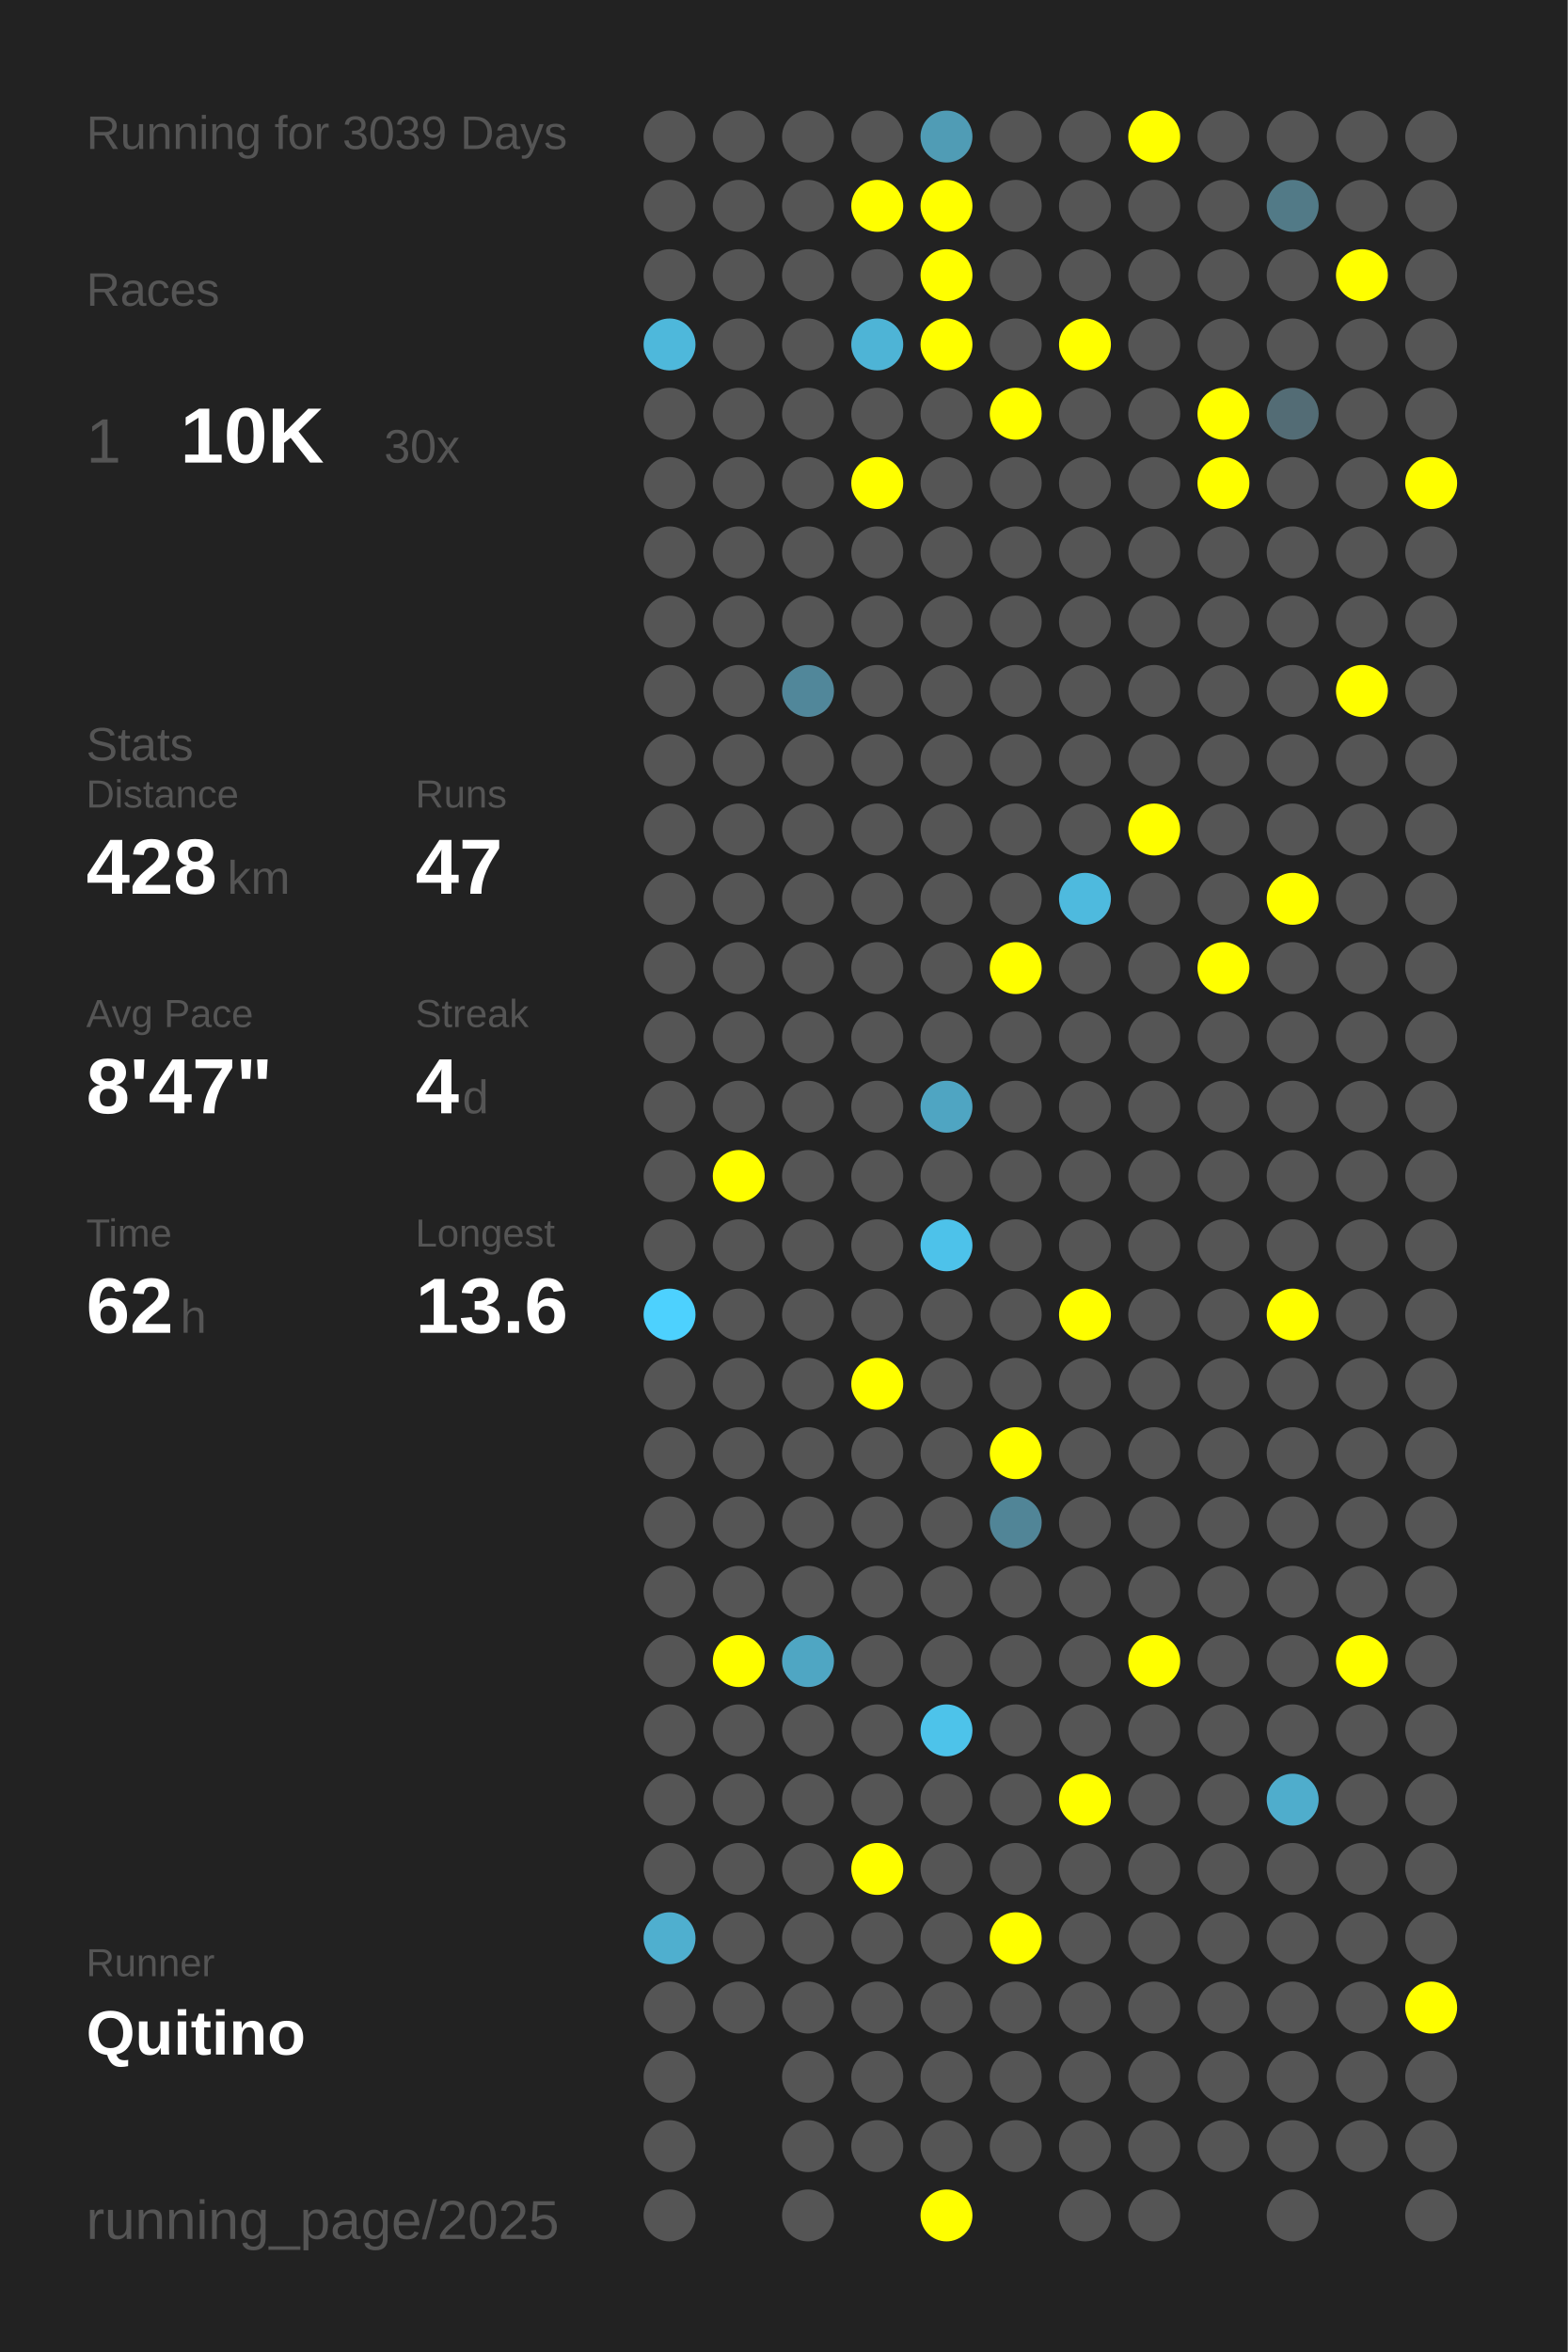
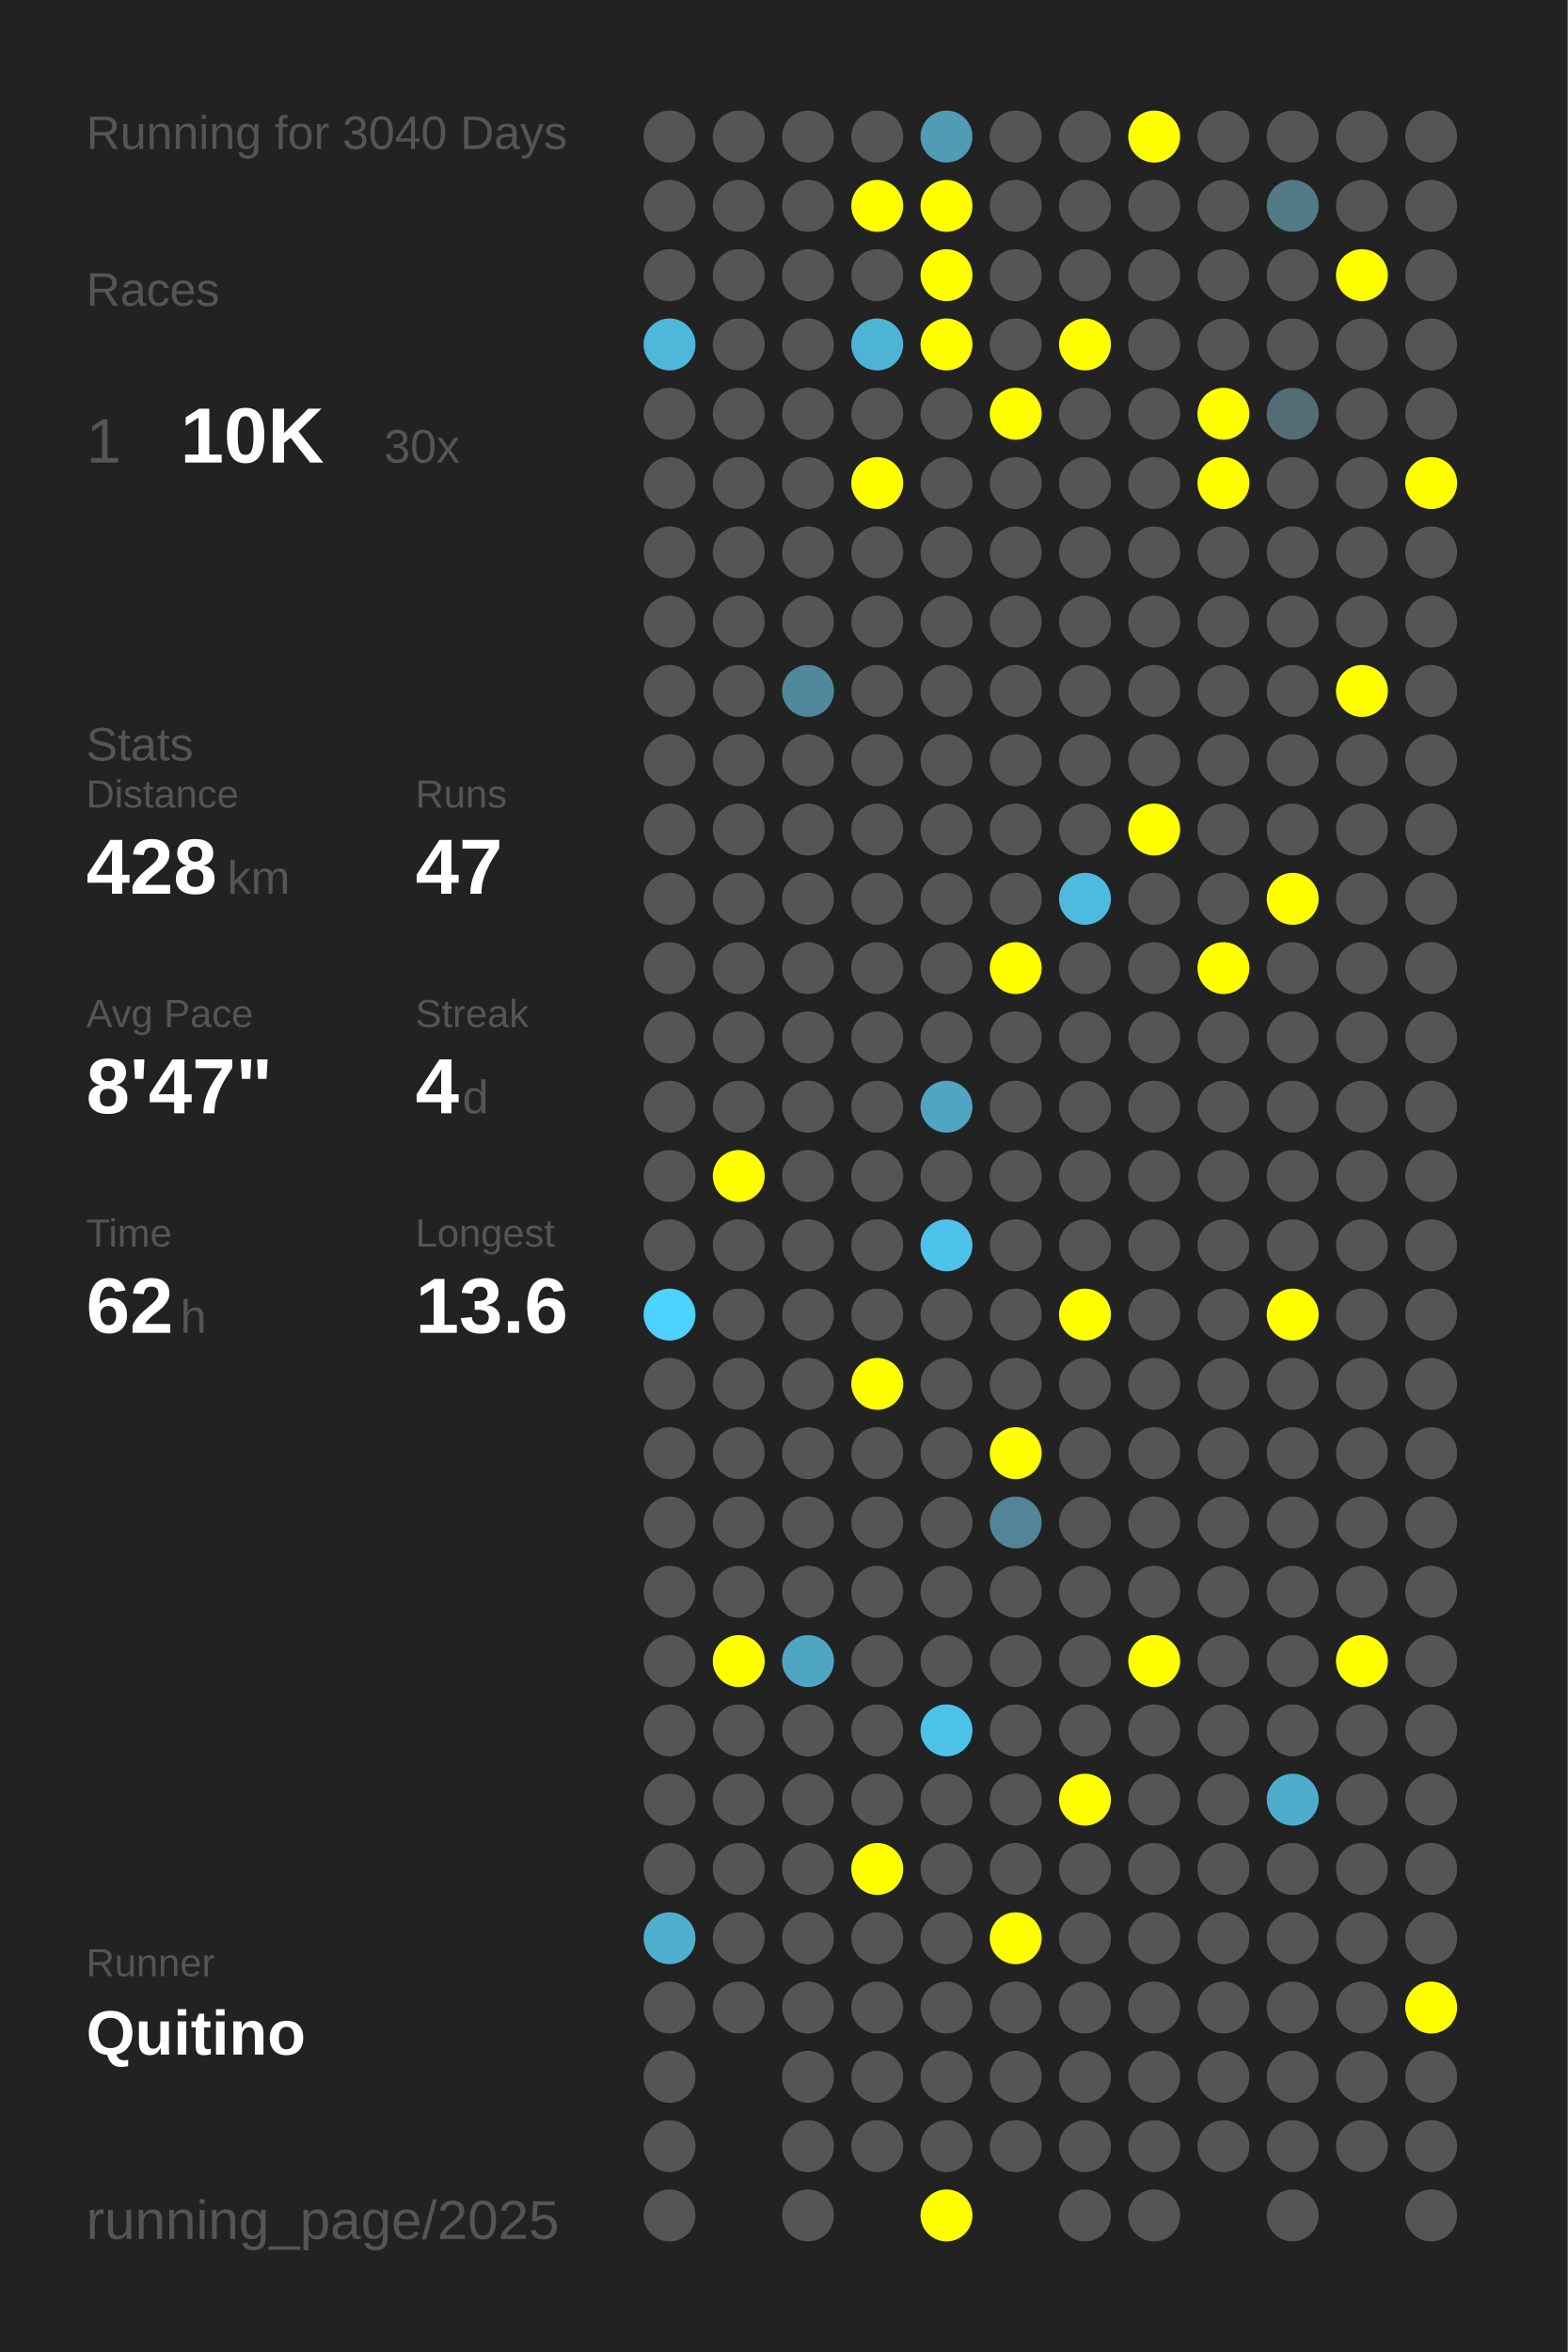
<svg xmlns="http://www.w3.org/2000/svg" baseProfile="full" height="300mm" version="1.1" viewBox="0,0,200,300" width="200mm">
  <defs />
  <rect fill="#222222" height="300" width="200" x="0" y="0" />
-   <text fill="#555555" style="font-size:6px; font-family:Arial;" x="11" y="19">Running for 3039 Days</text>
+   <text fill="#555555" style="font-size:6px; font-family:Arial;" x="11" y="19">Running for 3040 Days</text>
  <text fill="#555555" style="font-size:6px; font-family:Arial;" x="11" y="39">Races</text>
  <text fill="#555555" style="font-size:8px; font-family:Arial;" x="11" y="59">1</text>
  <text fill="#FFFFFF" style="font-size:10px; font-family:Arial; font-weight:bold;" x="23" y="59">10K</text>
  <text fill="#555555" style="font-size:6px; font-family:Arial;" x="49" y="59">30x</text>
  <text fill="#555555" style="font-size:6px; font-family:Arial;" x="11" y="97">Stats</text>
  <text fill="#555555" style="font-size:5px; font-family:Arial;" x="11" y="103">Distance</text>
  <text fill="#FFFFFF" style="font-size:10px; font-family:Arial; font-weight:bold;" x="11" y="114">428</text>
  <text fill="#555555" style="font-size:6px; font-family:Arial;" x="29" y="114">km</text>
  <text fill="#555555" style="font-size:5px; font-family:Arial;" x="53" y="103">Runs</text>
  <text fill="#FFFFFF" style="font-size:10px; font-family:Arial; font-weight:bold;" x="53" y="114">47</text>
  <text fill="#555555" style="font-size:5px; font-family:Arial;" x="11" y="131">Avg Pace</text>
  <text fill="#FFFFFF" style="font-size:10px; font-family:Arial; font-weight:bold;" x="11" y="142">8'47"</text>
  <text fill="#555555" style="font-size:5px; font-family:Arial;" x="53" y="131">Streak</text>
  <text fill="#FFFFFF" style="font-size:10px; font-family:Arial; font-weight:bold;" x="53" y="142">4</text>
  <text fill="#555555" style="font-size:6px; font-family:Arial;" x="59" y="142">d</text>
  <text fill="#555555" style="font-size:5px; font-family:Arial;" x="11" y="159">Time</text>
  <text fill="#FFFFFF" style="font-size:10px; font-family:Arial; font-weight:bold;" x="11" y="170">62</text>
  <text fill="#555555" style="font-size:6px; font-family:Arial;" x="23" y="170">h</text>
  <text fill="#555555" style="font-size:5px; font-family:Arial;" x="53" y="159">Longest</text>
  <text fill="#FFFFFF" style="font-size:10px; font-family:Arial; font-weight:bold;" x="53" y="170">13.6</text>
  <text fill="#555555" style="font-size:5px; font-family:Arial;" x="11" y="252.065">Runner</text>
  <text fill="#FFFFFF" style="font-size:8px; font-family:Arial; font-weight:bold;" x="11" y="262.065">Quitino</text>
  <text fill="#555555" style="font-size:7px; font-family:Arial;" x="11" y="285.581">running_page/2025</text>
  <circle cx="85.417" cy="17.419" fill="#555555" r="3.312" />
  <circle cx="85.417" cy="26.258" fill="#555555" r="3.312" />
  <circle cx="85.417" cy="35.097" fill="#555555" r="3.312" />
  <circle cx="85.417" cy="43.935" fill="#4eb8db" r="3.312" />
  <circle cx="85.417" cy="52.774" fill="#555555" r="3.312" />
  <circle cx="85.417" cy="61.613" fill="#555555" r="3.312" />
  <circle cx="85.417" cy="70.452" fill="#555555" r="3.312" />
  <circle cx="85.417" cy="79.29" fill="#555555" r="3.312" />
  <circle cx="85.417" cy="88.129" fill="#555555" r="3.312" />
  <circle cx="85.417" cy="96.968" fill="#555555" r="3.312" />
  <circle cx="85.417" cy="105.806" fill="#555555" r="3.312" />
  <circle cx="85.417" cy="114.645" fill="#555555" r="3.312" />
  <circle cx="85.417" cy="123.484" fill="#555555" r="3.312" />
  <circle cx="85.417" cy="132.323" fill="#555555" r="3.312" />
  <circle cx="85.417" cy="141.161" fill="#555555" r="3.312" />
  <circle cx="85.417" cy="150" fill="#555555" r="3.312" />
  <circle cx="85.417" cy="158.839" fill="#555555" r="3.312" />
  <circle cx="85.417" cy="167.677" fill="#4dd1fe" r="3.312" />
  <circle cx="85.417" cy="176.516" fill="#555555" r="3.312" />
  <circle cx="85.417" cy="185.355" fill="#555555" r="3.312" />
  <circle cx="85.417" cy="194.194" fill="#555555" r="3.312" />
  <circle cx="85.417" cy="203.032" fill="#555555" r="3.312" />
  <circle cx="85.417" cy="211.871" fill="#555555" r="3.312" />
  <circle cx="85.417" cy="220.71" fill="#555555" r="3.312" />
  <circle cx="85.417" cy="229.548" fill="#555555" r="3.312" />
  <circle cx="85.417" cy="238.387" fill="#555555" r="3.312" />
  <circle cx="85.417" cy="247.226" fill="#4fafcf" r="3.312" />
  <circle cx="85.417" cy="256.065" fill="#555555" r="3.312" />
  <circle cx="85.417" cy="264.903" fill="#555555" r="3.312" />
  <circle cx="85.417" cy="273.742" fill="#555555" r="3.312" />
  <circle cx="85.417" cy="282.581" fill="#555555" r="3.312" />
  <circle cx="94.25" cy="17.419" fill="#555555" r="3.312" />
  <circle cx="94.25" cy="26.258" fill="#555555" r="3.312" />
  <circle cx="94.25" cy="35.097" fill="#555555" r="3.312" />
  <circle cx="94.25" cy="43.935" fill="#555555" r="3.312" />
  <circle cx="94.25" cy="52.774" fill="#555555" r="3.312" />
  <circle cx="94.25" cy="61.613" fill="#555555" r="3.312" />
  <circle cx="94.25" cy="70.452" fill="#555555" r="3.312" />
  <circle cx="94.25" cy="79.29" fill="#555555" r="3.312" />
  <circle cx="94.25" cy="88.129" fill="#555555" r="3.312" />
  <circle cx="94.25" cy="96.968" fill="#555555" r="3.312" />
  <circle cx="94.25" cy="105.806" fill="#555555" r="3.312" />
  <circle cx="94.25" cy="114.645" fill="#555555" r="3.312" />
  <circle cx="94.25" cy="123.484" fill="#555555" r="3.312" />
  <circle cx="94.25" cy="132.323" fill="#555555" r="3.312" />
  <circle cx="94.25" cy="141.161" fill="#555555" r="3.312" />
  <circle cx="94.25" cy="150" fill="#FFFF00" r="3.312" />
  <circle cx="94.25" cy="158.839" fill="#555555" r="3.312" />
  <circle cx="94.25" cy="167.677" fill="#555555" r="3.312" />
  <circle cx="94.25" cy="176.516" fill="#555555" r="3.312" />
  <circle cx="94.25" cy="185.355" fill="#555555" r="3.312" />
  <circle cx="94.25" cy="194.194" fill="#555555" r="3.312" />
  <circle cx="94.25" cy="203.032" fill="#555555" r="3.312" />
  <circle cx="94.25" cy="211.871" fill="#FFFF00" r="3.312" />
  <circle cx="94.25" cy="220.71" fill="#555555" r="3.312" />
  <circle cx="94.25" cy="229.548" fill="#555555" r="3.312" />
  <circle cx="94.25" cy="238.387" fill="#555555" r="3.312" />
  <circle cx="94.25" cy="247.226" fill="#555555" r="3.312" />
  <circle cx="94.25" cy="256.065" fill="#555555" r="3.312" />
  <circle cx="103.083" cy="17.419" fill="#555555" r="3.312" />
  <circle cx="103.083" cy="26.258" fill="#555555" r="3.312" />
  <circle cx="103.083" cy="35.097" fill="#555555" r="3.312" />
  <circle cx="103.083" cy="43.935" fill="#555555" r="3.312" />
  <circle cx="103.083" cy="52.774" fill="#555555" r="3.312" />
  <circle cx="103.083" cy="61.613" fill="#555555" r="3.312" />
  <circle cx="103.083" cy="70.452" fill="#555555" r="3.312" />
  <circle cx="103.083" cy="79.29" fill="#555555" r="3.312" />
  <circle cx="103.083" cy="88.129" fill="#51879a" r="3.312" />
  <circle cx="103.083" cy="96.968" fill="#555555" r="3.312" />
  <circle cx="103.083" cy="105.806" fill="#555555" r="3.312" />
  <circle cx="103.083" cy="114.645" fill="#555555" r="3.312" />
  <circle cx="103.083" cy="123.484" fill="#555555" r="3.312" />
  <circle cx="103.083" cy="132.323" fill="#555555" r="3.312" />
  <circle cx="103.083" cy="141.161" fill="#555555" r="3.312" />
  <circle cx="103.083" cy="150" fill="#555555" r="3.312" />
  <circle cx="103.083" cy="158.839" fill="#555555" r="3.312" />
  <circle cx="103.083" cy="167.677" fill="#555555" r="3.312" />
  <circle cx="103.083" cy="176.516" fill="#555555" r="3.312" />
  <circle cx="103.083" cy="185.355" fill="#555555" r="3.312" />
  <circle cx="103.083" cy="194.194" fill="#555555" r="3.312" />
  <circle cx="103.083" cy="203.032" fill="#555555" r="3.312" />
  <circle cx="103.083" cy="211.871" fill="#4fa6c3" r="3.312" />
  <circle cx="103.083" cy="220.71" fill="#555555" r="3.312" />
  <circle cx="103.083" cy="229.548" fill="#555555" r="3.312" />
  <circle cx="103.083" cy="238.387" fill="#555555" r="3.312" />
  <circle cx="103.083" cy="247.226" fill="#555555" r="3.312" />
  <circle cx="103.083" cy="256.065" fill="#555555" r="3.312" />
  <circle cx="103.083" cy="264.903" fill="#555555" r="3.312" />
  <circle cx="103.083" cy="273.742" fill="#555555" r="3.312" />
  <circle cx="103.083" cy="282.581" fill="#555555" r="3.312" />
  <circle cx="111.917" cy="17.419" fill="#555555" r="3.312" />
  <circle cx="111.917" cy="26.258" fill="#FFFF00" r="3.312" />
  <circle cx="111.917" cy="35.097" fill="#555555" r="3.312" />
  <circle cx="111.917" cy="43.935" fill="#4eb4d6" r="3.312" />
  <circle cx="111.917" cy="52.774" fill="#555555" r="3.312" />
  <circle cx="111.917" cy="61.613" fill="#FFFF00" r="3.312" />
  <circle cx="111.917" cy="70.452" fill="#555555" r="3.312" />
  <circle cx="111.917" cy="79.29" fill="#555555" r="3.312" />
  <circle cx="111.917" cy="88.129" fill="#555555" r="3.312" />
  <circle cx="111.917" cy="96.968" fill="#555555" r="3.312" />
  <circle cx="111.917" cy="105.806" fill="#555555" r="3.312" />
  <circle cx="111.917" cy="114.645" fill="#555555" r="3.312" />
  <circle cx="111.917" cy="123.484" fill="#555555" r="3.312" />
  <circle cx="111.917" cy="132.323" fill="#555555" r="3.312" />
  <circle cx="111.917" cy="141.161" fill="#555555" r="3.312" />
  <circle cx="111.917" cy="150" fill="#555555" r="3.312" />
  <circle cx="111.917" cy="158.839" fill="#555555" r="3.312" />
  <circle cx="111.917" cy="167.677" fill="#555555" r="3.312" />
  <circle cx="111.917" cy="176.516" fill="#FFFF00" r="3.312" />
  <circle cx="111.917" cy="185.355" fill="#555555" r="3.312" />
  <circle cx="111.917" cy="194.194" fill="#555555" r="3.312" />
  <circle cx="111.917" cy="203.032" fill="#555555" r="3.312" />
  <circle cx="111.917" cy="211.871" fill="#555555" r="3.312" />
  <circle cx="111.917" cy="220.71" fill="#555555" r="3.312" />
  <circle cx="111.917" cy="229.548" fill="#555555" r="3.312" />
  <circle cx="111.917" cy="238.387" fill="#FFFF00" r="3.312" />
  <circle cx="111.917" cy="247.226" fill="#555555" r="3.312" />
  <circle cx="111.917" cy="256.065" fill="#555555" r="3.312" />
  <circle cx="111.917" cy="264.903" fill="#555555" r="3.312" />
  <circle cx="111.917" cy="273.742" fill="#555555" r="3.312" />
  <circle cx="120.75" cy="17.419" fill="#509cb5" r="3.312" />
  <circle cx="120.75" cy="26.258" fill="#FFFF00" r="3.312" />
  <circle cx="120.75" cy="35.097" fill="#FFFF00" r="3.312" />
  <circle cx="120.75" cy="43.935" fill="#FFFF00" r="3.312" />
  <circle cx="120.75" cy="52.774" fill="#555555" r="3.312" />
  <circle cx="120.75" cy="61.613" fill="#555555" r="3.312" />
  <circle cx="120.75" cy="70.452" fill="#555555" r="3.312" />
  <circle cx="120.75" cy="79.29" fill="#555555" r="3.312" />
  <circle cx="120.75" cy="88.129" fill="#555555" r="3.312" />
  <circle cx="120.75" cy="96.968" fill="#555555" r="3.312" />
  <circle cx="120.75" cy="105.806" fill="#555555" r="3.312" />
  <circle cx="120.75" cy="114.645" fill="#555555" r="3.312" />
  <circle cx="120.75" cy="123.484" fill="#555555" r="3.312" />
  <circle cx="120.75" cy="132.323" fill="#555555" r="3.312" />
  <circle cx="120.75" cy="141.161" fill="#4fa5c2" r="3.312" />
  <circle cx="120.75" cy="150" fill="#555555" r="3.312" />
  <circle cx="120.75" cy="158.839" fill="#4dc2ea" r="3.312" />
  <circle cx="120.75" cy="167.677" fill="#555555" r="3.312" />
  <circle cx="120.75" cy="176.516" fill="#555555" r="3.312" />
  <circle cx="120.75" cy="185.355" fill="#555555" r="3.312" />
  <circle cx="120.75" cy="194.194" fill="#555555" r="3.312" />
  <circle cx="120.75" cy="203.032" fill="#555555" r="3.312" />
  <circle cx="120.75" cy="211.871" fill="#555555" r="3.312" />
  <circle cx="120.75" cy="220.71" fill="#4dc3ea" r="3.312" />
  <circle cx="120.75" cy="229.548" fill="#555555" r="3.312" />
  <circle cx="120.75" cy="238.387" fill="#555555" r="3.312" />
  <circle cx="120.75" cy="247.226" fill="#555555" r="3.312" />
  <circle cx="120.75" cy="256.065" fill="#555555" r="3.312" />
  <circle cx="120.75" cy="264.903" fill="#555555" r="3.312" />
  <circle cx="120.75" cy="273.742" fill="#555555" r="3.312" />
  <circle cx="120.75" cy="282.581" fill="#FFFF00" r="3.312" />
  <circle cx="129.583" cy="17.419" fill="#555555" r="3.312" />
  <circle cx="129.583" cy="26.258" fill="#555555" r="3.312" />
  <circle cx="129.583" cy="35.097" fill="#555555" r="3.312" />
  <circle cx="129.583" cy="43.935" fill="#555555" r="3.312" />
  <circle cx="129.583" cy="52.774" fill="#FFFF00" r="3.312" />
  <circle cx="129.583" cy="61.613" fill="#555555" r="3.312" />
  <circle cx="129.583" cy="70.452" fill="#555555" r="3.312" />
  <circle cx="129.583" cy="79.29" fill="#555555" r="3.312" />
  <circle cx="129.583" cy="88.129" fill="#555555" r="3.312" />
  <circle cx="129.583" cy="96.968" fill="#555555" r="3.312" />
  <circle cx="129.583" cy="105.806" fill="#555555" r="3.312" />
  <circle cx="129.583" cy="114.645" fill="#555555" r="3.312" />
  <circle cx="129.583" cy="123.484" fill="#FFFF00" r="3.312" />
  <circle cx="129.583" cy="132.323" fill="#555555" r="3.312" />
  <circle cx="129.583" cy="141.161" fill="#555555" r="3.312" />
  <circle cx="129.583" cy="150" fill="#555555" r="3.312" />
  <circle cx="129.583" cy="158.839" fill="#555555" r="3.312" />
  <circle cx="129.583" cy="167.677" fill="#555555" r="3.312" />
  <circle cx="129.583" cy="176.516" fill="#555555" r="3.312" />
  <circle cx="129.583" cy="185.355" fill="#FFFF00" r="3.312" />
  <circle cx="129.583" cy="194.194" fill="#518597" r="3.312" />
  <circle cx="129.583" cy="203.032" fill="#555555" r="3.312" />
  <circle cx="129.583" cy="211.871" fill="#555555" r="3.312" />
  <circle cx="129.583" cy="220.71" fill="#555555" r="3.312" />
  <circle cx="129.583" cy="229.548" fill="#555555" r="3.312" />
  <circle cx="129.583" cy="238.387" fill="#555555" r="3.312" />
  <circle cx="129.583" cy="247.226" fill="#FFFF00" r="3.312" />
  <circle cx="129.583" cy="256.065" fill="#555555" r="3.312" />
  <circle cx="129.583" cy="264.903" fill="#555555" r="3.312" />
  <circle cx="129.583" cy="273.742" fill="#555555" r="3.312" />
  <circle cx="138.417" cy="17.419" fill="#555555" r="3.312" />
  <circle cx="138.417" cy="26.258" fill="#555555" r="3.312" />
  <circle cx="138.417" cy="35.097" fill="#555555" r="3.312" />
  <circle cx="138.417" cy="43.935" fill="#FFFF00" r="3.312" />
  <circle cx="138.417" cy="52.774" fill="#555555" r="3.312" />
  <circle cx="138.417" cy="61.613" fill="#555555" r="3.312" />
  <circle cx="138.417" cy="70.452" fill="#555555" r="3.312" />
  <circle cx="138.417" cy="79.29" fill="#555555" r="3.312" />
  <circle cx="138.417" cy="88.129" fill="#555555" r="3.312" />
  <circle cx="138.417" cy="96.968" fill="#555555" r="3.312" />
  <circle cx="138.417" cy="105.806" fill="#555555" r="3.312" />
  <circle cx="138.417" cy="114.645" fill="#4ebade" r="3.312" />
  <circle cx="138.417" cy="123.484" fill="#555555" r="3.312" />
  <circle cx="138.417" cy="132.323" fill="#555555" r="3.312" />
  <circle cx="138.417" cy="141.161" fill="#555555" r="3.312" />
  <circle cx="138.417" cy="150" fill="#555555" r="3.312" />
  <circle cx="138.417" cy="158.839" fill="#555555" r="3.312" />
  <circle cx="138.417" cy="167.677" fill="#FFFF00" r="3.312" />
  <circle cx="138.417" cy="176.516" fill="#555555" r="3.312" />
  <circle cx="138.417" cy="185.355" fill="#555555" r="3.312" />
  <circle cx="138.417" cy="194.194" fill="#555555" r="3.312" />
  <circle cx="138.417" cy="203.032" fill="#555555" r="3.312" />
  <circle cx="138.417" cy="211.871" fill="#555555" r="3.312" />
  <circle cx="138.417" cy="220.71" fill="#555555" r="3.312" />
  <circle cx="138.417" cy="229.548" fill="#FFFF00" r="3.312" />
  <circle cx="138.417" cy="238.387" fill="#555555" r="3.312" />
  <circle cx="138.417" cy="247.226" fill="#555555" r="3.312" />
  <circle cx="138.417" cy="256.065" fill="#555555" r="3.312" />
  <circle cx="138.417" cy="264.903" fill="#555555" r="3.312" />
  <circle cx="138.417" cy="273.742" fill="#555555" r="3.312" />
  <circle cx="138.417" cy="282.581" fill="#555555" r="3.312" />
  <circle cx="147.25" cy="17.419" fill="#FFFF00" r="3.312" />
  <circle cx="147.25" cy="26.258" fill="#555555" r="3.312" />
  <circle cx="147.25" cy="35.097" fill="#555555" r="3.312" />
  <circle cx="147.25" cy="43.935" fill="#555555" r="3.312" />
  <circle cx="147.25" cy="52.774" fill="#555555" r="3.312" />
  <circle cx="147.25" cy="61.613" fill="#555555" r="3.312" />
  <circle cx="147.25" cy="70.452" fill="#555555" r="3.312" />
  <circle cx="147.25" cy="79.29" fill="#555555" r="3.312" />
  <circle cx="147.25" cy="88.129" fill="#555555" r="3.312" />
  <circle cx="147.25" cy="96.968" fill="#555555" r="3.312" />
  <circle cx="147.25" cy="105.806" fill="#FFFF00" r="3.312" />
  <circle cx="147.25" cy="114.645" fill="#555555" r="3.312" />
  <circle cx="147.25" cy="123.484" fill="#555555" r="3.312" />
  <circle cx="147.25" cy="132.323" fill="#555555" r="3.312" />
  <circle cx="147.25" cy="141.161" fill="#555555" r="3.312" />
  <circle cx="147.25" cy="150" fill="#555555" r="3.312" />
  <circle cx="147.25" cy="158.839" fill="#555555" r="3.312" />
  <circle cx="147.25" cy="167.677" fill="#555555" r="3.312" />
  <circle cx="147.25" cy="176.516" fill="#555555" r="3.312" />
  <circle cx="147.25" cy="185.355" fill="#555555" r="3.312" />
  <circle cx="147.25" cy="194.194" fill="#555555" r="3.312" />
  <circle cx="147.25" cy="203.032" fill="#555555" r="3.312" />
  <circle cx="147.25" cy="211.871" fill="#FFFF00" r="3.312" />
  <circle cx="147.25" cy="220.71" fill="#555555" r="3.312" />
  <circle cx="147.25" cy="229.548" fill="#555555" r="3.312" />
  <circle cx="147.25" cy="238.387" fill="#555555" r="3.312" />
  <circle cx="147.25" cy="247.226" fill="#555555" r="3.312" />
  <circle cx="147.25" cy="256.065" fill="#555555" r="3.312" />
  <circle cx="147.25" cy="264.903" fill="#555555" r="3.312" />
  <circle cx="147.25" cy="273.742" fill="#555555" r="3.312" />
  <circle cx="147.25" cy="282.581" fill="#555555" r="3.312" />
  <circle cx="156.083" cy="17.419" fill="#555555" r="3.312" />
  <circle cx="156.083" cy="26.258" fill="#555555" r="3.312" />
  <circle cx="156.083" cy="35.097" fill="#555555" r="3.312" />
  <circle cx="156.083" cy="43.935" fill="#555555" r="3.312" />
  <circle cx="156.083" cy="52.774" fill="#FFFF00" r="3.312" />
  <circle cx="156.083" cy="61.613" fill="#FFFF00" r="3.312" />
  <circle cx="156.083" cy="70.452" fill="#555555" r="3.312" />
  <circle cx="156.083" cy="79.29" fill="#555555" r="3.312" />
  <circle cx="156.083" cy="88.129" fill="#555555" r="3.312" />
  <circle cx="156.083" cy="96.968" fill="#555555" r="3.312" />
  <circle cx="156.083" cy="105.806" fill="#555555" r="3.312" />
  <circle cx="156.083" cy="114.645" fill="#555555" r="3.312" />
  <circle cx="156.083" cy="123.484" fill="#FFFF00" r="3.312" />
  <circle cx="156.083" cy="132.323" fill="#555555" r="3.312" />
  <circle cx="156.083" cy="141.161" fill="#555555" r="3.312" />
  <circle cx="156.083" cy="150" fill="#555555" r="3.312" />
  <circle cx="156.083" cy="158.839" fill="#555555" r="3.312" />
  <circle cx="156.083" cy="167.677" fill="#555555" r="3.312" />
  <circle cx="156.083" cy="176.516" fill="#555555" r="3.312" />
  <circle cx="156.083" cy="185.355" fill="#555555" r="3.312" />
  <circle cx="156.083" cy="194.194" fill="#555555" r="3.312" />
  <circle cx="156.083" cy="203.032" fill="#555555" r="3.312" />
  <circle cx="156.083" cy="211.871" fill="#555555" r="3.312" />
  <circle cx="156.083" cy="220.71" fill="#555555" r="3.312" />
  <circle cx="156.083" cy="229.548" fill="#555555" r="3.312" />
  <circle cx="156.083" cy="238.387" fill="#555555" r="3.312" />
  <circle cx="156.083" cy="247.226" fill="#555555" r="3.312" />
  <circle cx="156.083" cy="256.065" fill="#555555" r="3.312" />
  <circle cx="156.083" cy="264.903" fill="#555555" r="3.312" />
  <circle cx="156.083" cy="273.742" fill="#555555" r="3.312" />
  <circle cx="164.917" cy="17.419" fill="#555555" r="3.312" />
  <circle cx="164.917" cy="26.258" fill="#527a87" r="3.312" />
  <circle cx="164.917" cy="35.097" fill="#555555" r="3.312" />
  <circle cx="164.917" cy="43.935" fill="#555555" r="3.312" />
  <circle cx="164.917" cy="52.774" fill="#536c75" r="3.312" />
  <circle cx="164.917" cy="61.613" fill="#555555" r="3.312" />
  <circle cx="164.917" cy="70.452" fill="#555555" r="3.312" />
  <circle cx="164.917" cy="79.29" fill="#555555" r="3.312" />
  <circle cx="164.917" cy="88.129" fill="#555555" r="3.312" />
  <circle cx="164.917" cy="96.968" fill="#555555" r="3.312" />
  <circle cx="164.917" cy="105.806" fill="#555555" r="3.312" />
  <circle cx="164.917" cy="114.645" fill="#FFFF00" r="3.312" />
  <circle cx="164.917" cy="123.484" fill="#555555" r="3.312" />
  <circle cx="164.917" cy="132.323" fill="#555555" r="3.312" />
  <circle cx="164.917" cy="141.161" fill="#555555" r="3.312" />
  <circle cx="164.917" cy="150" fill="#555555" r="3.312" />
  <circle cx="164.917" cy="158.839" fill="#555555" r="3.312" />
  <circle cx="164.917" cy="167.677" fill="#FFFF00" r="3.312" />
  <circle cx="164.917" cy="176.516" fill="#555555" r="3.312" />
  <circle cx="164.917" cy="185.355" fill="#555555" r="3.312" />
  <circle cx="164.917" cy="194.194" fill="#555555" r="3.312" />
  <circle cx="164.917" cy="203.032" fill="#555555" r="3.312" />
  <circle cx="164.917" cy="211.871" fill="#555555" r="3.312" />
  <circle cx="164.917" cy="220.71" fill="#555555" r="3.312" />
  <circle cx="164.917" cy="229.548" fill="#4fadcc" r="3.312" />
  <circle cx="164.917" cy="238.387" fill="#555555" r="3.312" />
  <circle cx="164.917" cy="247.226" fill="#555555" r="3.312" />
  <circle cx="164.917" cy="256.065" fill="#555555" r="3.312" />
  <circle cx="164.917" cy="264.903" fill="#555555" r="3.312" />
  <circle cx="164.917" cy="273.742" fill="#555555" r="3.312" />
  <circle cx="164.917" cy="282.581" fill="#555555" r="3.312" />
  <circle cx="173.75" cy="17.419" fill="#555555" r="3.312" />
  <circle cx="173.75" cy="26.258" fill="#555555" r="3.312" />
  <circle cx="173.75" cy="35.097" fill="#FFFF00" r="3.312" />
  <circle cx="173.75" cy="43.935" fill="#555555" r="3.312" />
  <circle cx="173.75" cy="52.774" fill="#555555" r="3.312" />
  <circle cx="173.75" cy="61.613" fill="#555555" r="3.312" />
  <circle cx="173.75" cy="70.452" fill="#555555" r="3.312" />
  <circle cx="173.75" cy="79.29" fill="#555555" r="3.312" />
  <circle cx="173.75" cy="88.129" fill="#FFFF00" r="3.312" />
  <circle cx="173.75" cy="96.968" fill="#555555" r="3.312" />
  <circle cx="173.75" cy="105.806" fill="#555555" r="3.312" />
  <circle cx="173.75" cy="114.645" fill="#555555" r="3.312" />
  <circle cx="173.75" cy="123.484" fill="#555555" r="3.312" />
  <circle cx="173.75" cy="132.323" fill="#555555" r="3.312" />
  <circle cx="173.75" cy="141.161" fill="#555555" r="3.312" />
  <circle cx="173.75" cy="150" fill="#555555" r="3.312" />
  <circle cx="173.75" cy="158.839" fill="#555555" r="3.312" />
  <circle cx="173.75" cy="167.677" fill="#555555" r="3.312" />
  <circle cx="173.75" cy="176.516" fill="#555555" r="3.312" />
  <circle cx="173.75" cy="185.355" fill="#555555" r="3.312" />
  <circle cx="173.75" cy="194.194" fill="#555555" r="3.312" />
  <circle cx="173.75" cy="203.032" fill="#555555" r="3.312" />
  <circle cx="173.75" cy="211.871" fill="#FFFF00" r="3.312" />
  <circle cx="173.75" cy="220.71" fill="#555555" r="3.312" />
  <circle cx="173.75" cy="229.548" fill="#555555" r="3.312" />
  <circle cx="173.75" cy="238.387" fill="#555555" r="3.312" />
  <circle cx="173.75" cy="247.226" fill="#555555" r="3.312" />
  <circle cx="173.75" cy="256.065" fill="#555555" r="3.312" />
  <circle cx="173.75" cy="264.903" fill="#555555" r="3.312" />
  <circle cx="173.75" cy="273.742" fill="#555555" r="3.312" />
  <circle cx="182.583" cy="17.419" fill="#555555" r="3.312" />
  <circle cx="182.583" cy="26.258" fill="#555555" r="3.312" />
  <circle cx="182.583" cy="35.097" fill="#555555" r="3.312" />
  <circle cx="182.583" cy="43.935" fill="#555555" r="3.312" />
  <circle cx="182.583" cy="52.774" fill="#555555" r="3.312" />
  <circle cx="182.583" cy="61.613" fill="#FFFF00" r="3.312" />
  <circle cx="182.583" cy="70.452" fill="#555555" r="3.312" />
  <circle cx="182.583" cy="79.29" fill="#555555" r="3.312" />
  <circle cx="182.583" cy="88.129" fill="#555555" r="3.312" />
  <circle cx="182.583" cy="96.968" fill="#555555" r="3.312" />
  <circle cx="182.583" cy="105.806" fill="#555555" r="3.312" />
  <circle cx="182.583" cy="114.645" fill="#555555" r="3.312" />
  <circle cx="182.583" cy="123.484" fill="#555555" r="3.312" />
  <circle cx="182.583" cy="132.323" fill="#555555" r="3.312" />
  <circle cx="182.583" cy="141.161" fill="#555555" r="3.312" />
  <circle cx="182.583" cy="150" fill="#555555" r="3.312" />
  <circle cx="182.583" cy="158.839" fill="#555555" r="3.312" />
  <circle cx="182.583" cy="167.677" fill="#555555" r="3.312" />
  <circle cx="182.583" cy="176.516" fill="#555555" r="3.312" />
  <circle cx="182.583" cy="185.355" fill="#555555" r="3.312" />
  <circle cx="182.583" cy="194.194" fill="#555555" r="3.312" />
  <circle cx="182.583" cy="203.032" fill="#555555" r="3.312" />
  <circle cx="182.583" cy="211.871" fill="#555555" r="3.312" />
  <circle cx="182.583" cy="220.71" fill="#555555" r="3.312" />
  <circle cx="182.583" cy="229.548" fill="#555555" r="3.312" />
  <circle cx="182.583" cy="238.387" fill="#555555" r="3.312" />
  <circle cx="182.583" cy="247.226" fill="#555555" r="3.312" />
  <circle cx="182.583" cy="256.065" fill="#FFFF00" r="3.312" />
  <circle cx="182.583" cy="264.903" fill="#555555" r="3.312" />
  <circle cx="182.583" cy="273.742" fill="#555555" r="3.312" />
  <circle cx="182.583" cy="282.581" fill="#555555" r="3.312" />
</svg>
